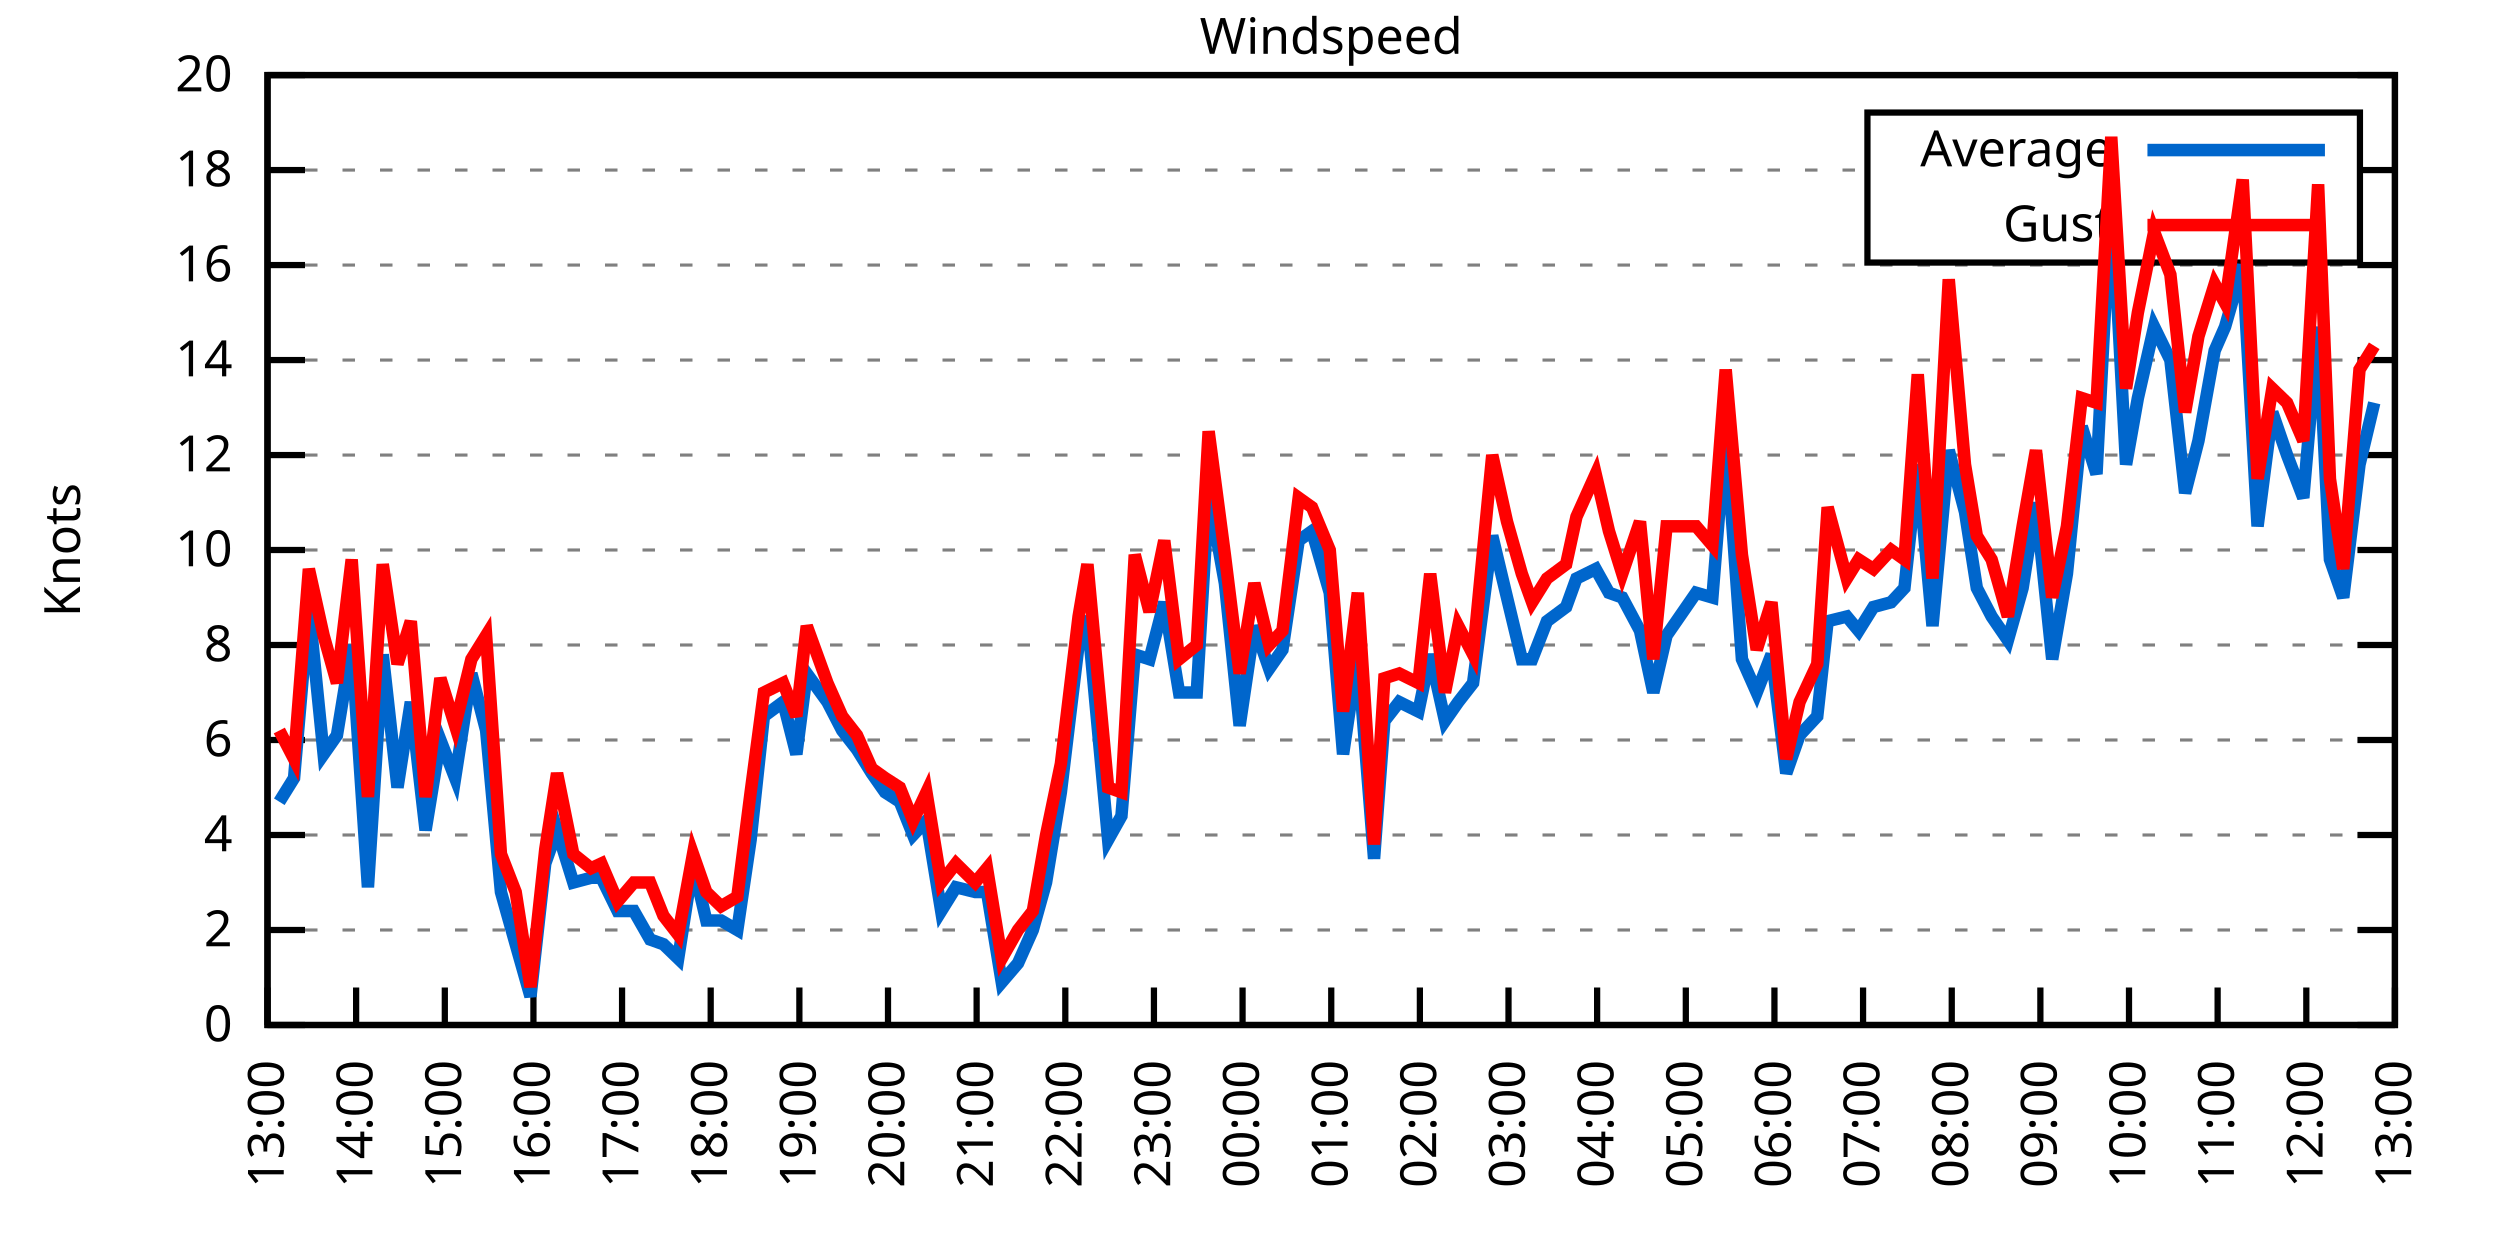
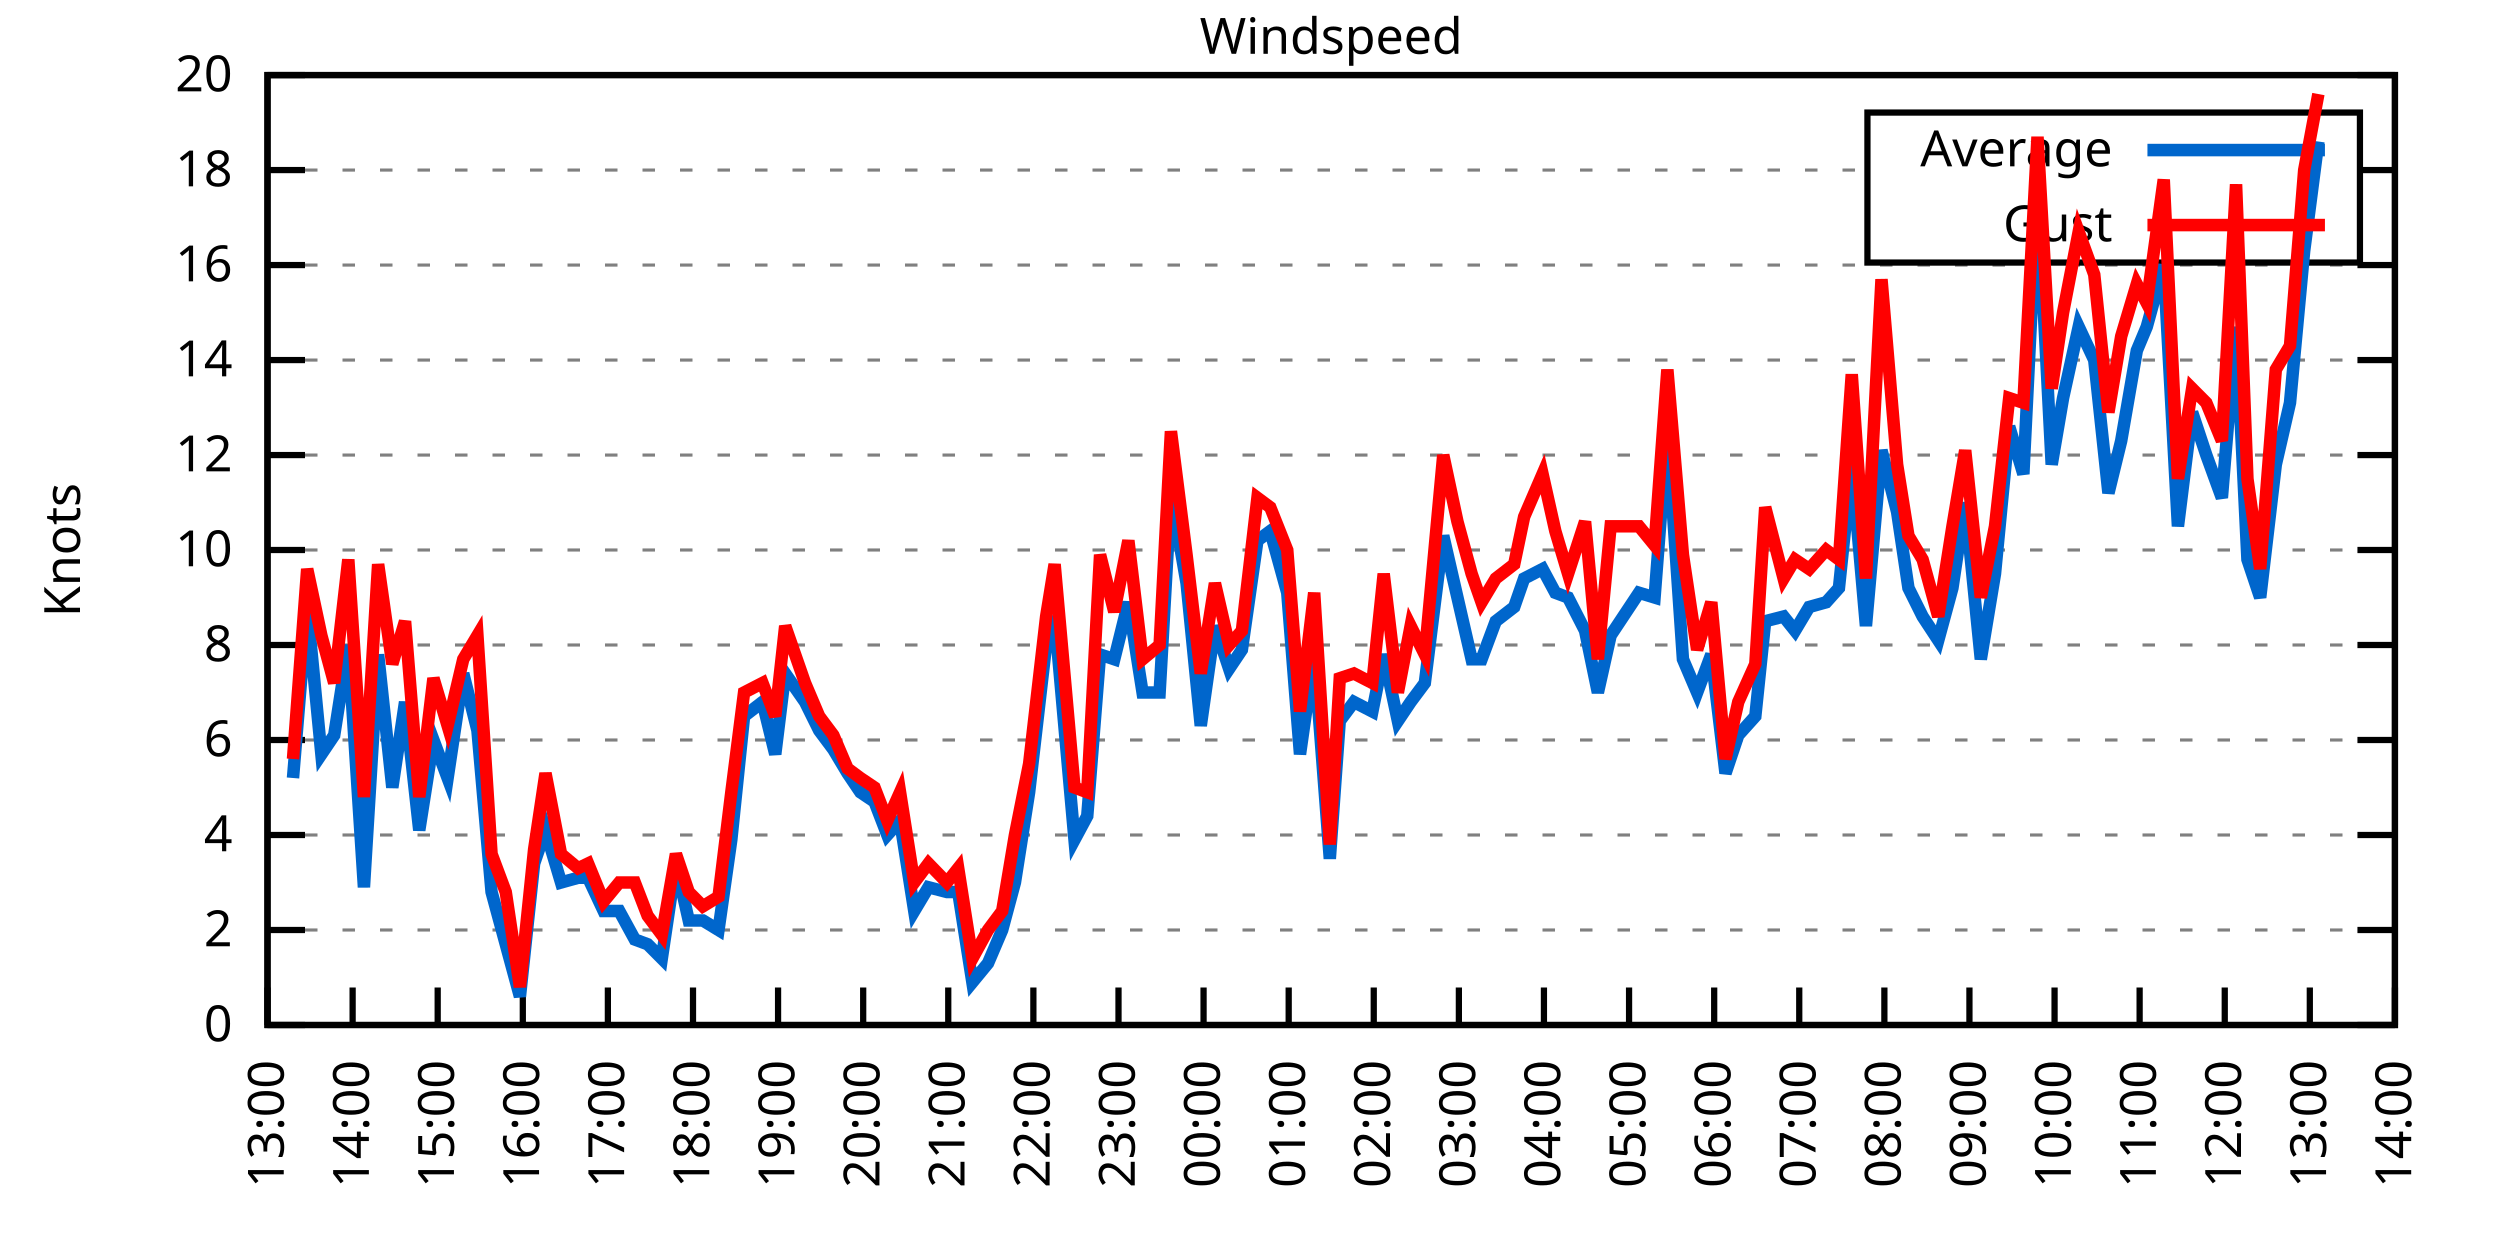
<svg xmlns="http://www.w3.org/2000/svg" xmlns:xlink="http://www.w3.org/1999/xlink" width="400" height="200" viewBox="0 0 400 200">
  <g id="gnuplot_canvas">
    <rect x="0" y="0" width="400" height="200" fill="none" />
    <defs>
      <circle id="gpDot" r="0.5" stroke-width="0.5" stroke="currentColor" />
      <path id="gpPt0" stroke-width="0.333" stroke="currentColor" d="M-1,0 h2 M0,-1 v2" />
      <path id="gpPt1" stroke-width="0.333" stroke="currentColor" d="M-1,-1 L1,1 M1,-1 L-1,1" />
      <path id="gpPt2" stroke-width="0.333" stroke="currentColor" d="M-1,0 L1,0 M0,-1 L0,1 M-1,-1 L1,1 M-1,1 L1,-1" />
      <rect id="gpPt3" stroke-width="0.333" stroke="currentColor" x="-1" y="-1" width="2" height="2" />
      <rect id="gpPt4" stroke-width="0.333" stroke="currentColor" fill="currentColor" x="-1" y="-1" width="2" height="2" />
      <circle id="gpPt5" stroke-width="0.333" stroke="currentColor" cx="0" cy="0" r="1" />
      <use xlink:href="#gpPt5" id="gpPt6" fill="currentColor" stroke="none" />
      <path id="gpPt7" stroke-width="0.333" stroke="currentColor" d="M0,-1.33 L-1.33,0.67 L1.33,0.67 z" />
      <use xlink:href="#gpPt7" id="gpPt8" fill="currentColor" stroke="none" />
      <use xlink:href="#gpPt7" id="gpPt9" stroke="currentColor" transform="rotate(180)" />
      <use xlink:href="#gpPt9" id="gpPt10" fill="currentColor" stroke="none" />
      <use xlink:href="#gpPt3" id="gpPt11" stroke="currentColor" transform="rotate(45)" />
      <use xlink:href="#gpPt11" id="gpPt12" fill="currentColor" stroke="none" />
      <path id="gpPt13" stroke-width="0.333" stroke="currentColor" d="M0,1.330 L1.265,0.411 L0.782,-1.067 L-0.782,-1.076 L-1.265,0.411 z" />
      <use xlink:href="#gpPt13" id="gpPt14" fill="currentColor" stroke="none" />
      <filter id="textbox" filterUnits="objectBoundingBox" x="0" y="0" height="1" width="1">
        <feFlood flood-color="white" flood-opacity="1" result="bgnd" />
        <feComposite in="SourceGraphic" in2="bgnd" operator="atop" />
      </filter>
      <filter id="greybox" filterUnits="objectBoundingBox" x="0" y="0" height="1" width="1">
        <feFlood flood-color="lightgrey" flood-opacity="1" result="grey" />
        <feComposite in="SourceGraphic" in2="grey" operator="atop" />
      </filter>
    </defs>
    <g fill="none" color="white" stroke="currentColor" stroke-width="1.00" stroke-linecap="butt" stroke-linejoin="miter">
</g>
    <g fill="none" color="black" stroke="currentColor" stroke-width="1.00" stroke-linecap="butt" stroke-linejoin="miter">
      <g stroke="none" shape-rendering="crispEdges">
        <polygon fill="rgb(255, 255, 255)" points="42.80,164.00 383.18,164.00 383.18,12.02 42.80,12.02 " />
      </g>
    </g>
    <g fill="none" color="black" stroke="currentColor" stroke-width="1.00" stroke-linecap="butt" stroke-linejoin="miter">
</g>
    <g fill="none" color="black" stroke="black" stroke-width="0.50" stroke-linecap="butt" stroke-linejoin="miter">
</g>
    <g fill="none" color="gray" stroke="currentColor" stroke-width="0.50" stroke-linecap="butt" stroke-linejoin="miter">
      <path stroke="gray" stroke-dasharray="2,4" class="gridline" d="M42.80,164.00 L383.19,164.00  " />
    </g>
    <g fill="none" color="gray" stroke="gray" stroke-width="1.00" stroke-linecap="butt" stroke-linejoin="miter">
</g>
    <g fill="none" color="black" stroke="currentColor" stroke-width="1.00" stroke-linecap="butt" stroke-linejoin="miter">
      <path stroke="black" d="M42.80,164.00 L48.80,164.00 M383.19,164.00 L377.19,164.00  " />
      <g transform="translate(37.20,166.60)" stroke="none" fill="black" font-family="Sans" font-size="8.00" text-anchor="end">
        <text>
          <tspan font-family="Sans"> 0</tspan>
        </text>
      </g>
    </g>
    <g fill="none" color="black" stroke="currentColor" stroke-width="1.00" stroke-linecap="butt" stroke-linejoin="miter">
</g>
    <g fill="none" color="black" stroke="black" stroke-width="0.50" stroke-linecap="butt" stroke-linejoin="miter">
</g>
    <g fill="none" color="gray" stroke="currentColor" stroke-width="0.50" stroke-linecap="butt" stroke-linejoin="miter">
      <path stroke="gray" stroke-dasharray="2,4" class="gridline" d="M42.80,148.80 L383.19,148.80  " />
    </g>
    <g fill="none" color="gray" stroke="gray" stroke-width="1.00" stroke-linecap="butt" stroke-linejoin="miter">
</g>
    <g fill="none" color="black" stroke="currentColor" stroke-width="1.00" stroke-linecap="butt" stroke-linejoin="miter">
      <path stroke="black" d="M42.80,148.80 L48.80,148.80 M383.19,148.80 L377.19,148.80  " />
      <g transform="translate(37.20,151.40)" stroke="none" fill="black" font-family="Sans" font-size="8.00" text-anchor="end">
        <text>
          <tspan font-family="Sans"> 2</tspan>
        </text>
      </g>
    </g>
    <g fill="none" color="black" stroke="currentColor" stroke-width="1.00" stroke-linecap="butt" stroke-linejoin="miter">
</g>
    <g fill="none" color="black" stroke="black" stroke-width="0.50" stroke-linecap="butt" stroke-linejoin="miter">
</g>
    <g fill="none" color="gray" stroke="currentColor" stroke-width="0.50" stroke-linecap="butt" stroke-linejoin="miter">
      <path stroke="gray" stroke-dasharray="2,4" class="gridline" d="M42.80,133.60 L383.19,133.60  " />
    </g>
    <g fill="none" color="gray" stroke="gray" stroke-width="1.00" stroke-linecap="butt" stroke-linejoin="miter">
</g>
    <g fill="none" color="black" stroke="currentColor" stroke-width="1.00" stroke-linecap="butt" stroke-linejoin="miter">
      <path stroke="black" d="M42.80,133.60 L48.80,133.60 M383.19,133.60 L377.19,133.60  " />
      <g transform="translate(37.20,136.20)" stroke="none" fill="black" font-family="Sans" font-size="8.00" text-anchor="end">
        <text>
          <tspan font-family="Sans"> 4</tspan>
        </text>
      </g>
    </g>
    <g fill="none" color="black" stroke="currentColor" stroke-width="1.00" stroke-linecap="butt" stroke-linejoin="miter">
</g>
    <g fill="none" color="black" stroke="black" stroke-width="0.50" stroke-linecap="butt" stroke-linejoin="miter">
</g>
    <g fill="none" color="gray" stroke="currentColor" stroke-width="0.50" stroke-linecap="butt" stroke-linejoin="miter">
      <path stroke="gray" stroke-dasharray="2,4" class="gridline" d="M42.80,118.40 L383.19,118.40  " />
    </g>
    <g fill="none" color="gray" stroke="gray" stroke-width="1.00" stroke-linecap="butt" stroke-linejoin="miter">
</g>
    <g fill="none" color="black" stroke="currentColor" stroke-width="1.00" stroke-linecap="butt" stroke-linejoin="miter">
      <path stroke="black" d="M42.80,118.40 L48.80,118.40 M383.19,118.40 L377.19,118.40  " />
      <g transform="translate(37.20,121.00)" stroke="none" fill="black" font-family="Sans" font-size="8.00" text-anchor="end">
        <text>
          <tspan font-family="Sans"> 6</tspan>
        </text>
      </g>
    </g>
    <g fill="none" color="black" stroke="currentColor" stroke-width="1.00" stroke-linecap="butt" stroke-linejoin="miter">
</g>
    <g fill="none" color="black" stroke="black" stroke-width="0.50" stroke-linecap="butt" stroke-linejoin="miter">
</g>
    <g fill="none" color="gray" stroke="currentColor" stroke-width="0.50" stroke-linecap="butt" stroke-linejoin="miter">
      <path stroke="gray" stroke-dasharray="2,4" class="gridline" d="M42.80,103.20 L383.19,103.20  " />
    </g>
    <g fill="none" color="gray" stroke="gray" stroke-width="1.00" stroke-linecap="butt" stroke-linejoin="miter">
</g>
    <g fill="none" color="black" stroke="currentColor" stroke-width="1.00" stroke-linecap="butt" stroke-linejoin="miter">
      <path stroke="black" d="M42.80,103.20 L48.80,103.20 M383.19,103.20 L377.19,103.20  " />
      <g transform="translate(37.20,105.80)" stroke="none" fill="black" font-family="Sans" font-size="8.00" text-anchor="end">
        <text>
          <tspan font-family="Sans"> 8</tspan>
        </text>
      </g>
    </g>
    <g fill="none" color="black" stroke="currentColor" stroke-width="1.00" stroke-linecap="butt" stroke-linejoin="miter">
</g>
    <g fill="none" color="black" stroke="black" stroke-width="0.50" stroke-linecap="butt" stroke-linejoin="miter">
</g>
    <g fill="none" color="gray" stroke="currentColor" stroke-width="0.50" stroke-linecap="butt" stroke-linejoin="miter">
      <path stroke="gray" stroke-dasharray="2,4" class="gridline" d="M42.80,88.00 L383.19,88.00  " />
    </g>
    <g fill="none" color="gray" stroke="gray" stroke-width="1.00" stroke-linecap="butt" stroke-linejoin="miter">
</g>
    <g fill="none" color="black" stroke="currentColor" stroke-width="1.00" stroke-linecap="butt" stroke-linejoin="miter">
      <path stroke="black" d="M42.80,88.00 L48.80,88.00 M383.19,88.00 L377.19,88.00  " />
      <g transform="translate(37.20,90.60)" stroke="none" fill="black" font-family="Sans" font-size="8.00" text-anchor="end">
        <text>
          <tspan font-family="Sans"> 10</tspan>
        </text>
      </g>
    </g>
    <g fill="none" color="black" stroke="currentColor" stroke-width="1.00" stroke-linecap="butt" stroke-linejoin="miter">
</g>
    <g fill="none" color="black" stroke="black" stroke-width="0.50" stroke-linecap="butt" stroke-linejoin="miter">
</g>
    <g fill="none" color="gray" stroke="currentColor" stroke-width="0.50" stroke-linecap="butt" stroke-linejoin="miter">
      <path stroke="gray" stroke-dasharray="2,4" class="gridline" d="M42.80,72.81 L383.19,72.81  " />
    </g>
    <g fill="none" color="gray" stroke="gray" stroke-width="1.00" stroke-linecap="butt" stroke-linejoin="miter">
</g>
    <g fill="none" color="black" stroke="currentColor" stroke-width="1.00" stroke-linecap="butt" stroke-linejoin="miter">
      <path stroke="black" d="M42.80,72.81 L48.80,72.81 M383.19,72.81 L377.19,72.81  " />
      <g transform="translate(37.20,75.41)" stroke="none" fill="black" font-family="Sans" font-size="8.00" text-anchor="end">
        <text>
          <tspan font-family="Sans"> 12</tspan>
        </text>
      </g>
    </g>
    <g fill="none" color="black" stroke="currentColor" stroke-width="1.00" stroke-linecap="butt" stroke-linejoin="miter">
</g>
    <g fill="none" color="black" stroke="black" stroke-width="0.50" stroke-linecap="butt" stroke-linejoin="miter">
</g>
    <g fill="none" color="gray" stroke="currentColor" stroke-width="0.50" stroke-linecap="butt" stroke-linejoin="miter">
      <path stroke="gray" stroke-dasharray="2,4" class="gridline" d="M42.80,57.61 L383.19,57.61  " />
    </g>
    <g fill="none" color="gray" stroke="gray" stroke-width="1.00" stroke-linecap="butt" stroke-linejoin="miter">
</g>
    <g fill="none" color="black" stroke="currentColor" stroke-width="1.00" stroke-linecap="butt" stroke-linejoin="miter">
      <path stroke="black" d="M42.80,57.61 L48.80,57.61 M383.19,57.61 L377.19,57.61  " />
      <g transform="translate(37.20,60.21)" stroke="none" fill="black" font-family="Sans" font-size="8.00" text-anchor="end">
        <text>
          <tspan font-family="Sans"> 14</tspan>
        </text>
      </g>
    </g>
    <g fill="none" color="black" stroke="currentColor" stroke-width="1.00" stroke-linecap="butt" stroke-linejoin="miter">
</g>
    <g fill="none" color="black" stroke="black" stroke-width="0.50" stroke-linecap="butt" stroke-linejoin="miter">
</g>
    <g fill="none" color="gray" stroke="currentColor" stroke-width="0.50" stroke-linecap="butt" stroke-linejoin="miter">
      <path stroke="gray" stroke-dasharray="2,4" class="gridline" d="M42.80,42.41 L383.19,42.41  " />
    </g>
    <g fill="none" color="gray" stroke="gray" stroke-width="1.00" stroke-linecap="butt" stroke-linejoin="miter">
</g>
    <g fill="none" color="black" stroke="currentColor" stroke-width="1.00" stroke-linecap="butt" stroke-linejoin="miter">
      <path stroke="black" d="M42.80,42.41 L48.80,42.41 M383.19,42.41 L377.19,42.41  " />
      <g transform="translate(37.20,45.01)" stroke="none" fill="black" font-family="Sans" font-size="8.00" text-anchor="end">
        <text>
          <tspan font-family="Sans"> 16</tspan>
        </text>
      </g>
    </g>
    <g fill="none" color="black" stroke="currentColor" stroke-width="1.00" stroke-linecap="butt" stroke-linejoin="miter">
</g>
    <g fill="none" color="black" stroke="black" stroke-width="0.50" stroke-linecap="butt" stroke-linejoin="miter">
</g>
    <g fill="none" color="gray" stroke="currentColor" stroke-width="0.50" stroke-linecap="butt" stroke-linejoin="miter">
      <path stroke="gray" stroke-dasharray="2,4" class="gridline" d="M42.80,27.21 L298.79,27.21 M377.59,27.21 L383.19,27.21  " />
    </g>
    <g fill="none" color="gray" stroke="gray" stroke-width="1.00" stroke-linecap="butt" stroke-linejoin="miter">
</g>
    <g fill="none" color="black" stroke="currentColor" stroke-width="1.00" stroke-linecap="butt" stroke-linejoin="miter">
      <path stroke="black" d="M42.80,27.21 L48.80,27.21 M383.19,27.21 L377.19,27.21  " />
      <g transform="translate(37.20,29.81)" stroke="none" fill="black" font-family="Sans" font-size="8.00" text-anchor="end">
        <text>
          <tspan font-family="Sans"> 18</tspan>
        </text>
      </g>
    </g>
    <g fill="none" color="black" stroke="currentColor" stroke-width="1.00" stroke-linecap="butt" stroke-linejoin="miter">
</g>
    <g fill="none" color="black" stroke="black" stroke-width="0.50" stroke-linecap="butt" stroke-linejoin="miter">
</g>
    <g fill="none" color="gray" stroke="currentColor" stroke-width="0.50" stroke-linecap="butt" stroke-linejoin="miter">
      <path stroke="gray" stroke-dasharray="2,4" class="gridline" d="M42.80,12.01 L383.19,12.01  " />
    </g>
    <g fill="none" color="gray" stroke="gray" stroke-width="1.00" stroke-linecap="butt" stroke-linejoin="miter">
</g>
    <g fill="none" color="black" stroke="currentColor" stroke-width="1.00" stroke-linecap="butt" stroke-linejoin="miter">
      <path stroke="black" d="M42.80,12.01 L48.80,12.01 M383.19,12.01 L377.19,12.01  " />
      <g transform="translate(37.20,14.61)" stroke="none" fill="black" font-family="Sans" font-size="8.00" text-anchor="end">
        <text>
          <tspan font-family="Sans"> 20</tspan>
        </text>
      </g>
    </g>
    <g fill="none" color="black" stroke="currentColor" stroke-width="1.00" stroke-linecap="butt" stroke-linejoin="miter">
      <path stroke="black" d="M42.80,164.00 L42.80,158.00  " />
      <g transform="translate(45.40,169.60) rotate(270.00)" stroke="none" fill="black" font-family="Sans" font-size="8.00" text-anchor="end">
        <text>
          <tspan font-family="Sans">13:00</tspan>
        </text>
      </g>
    </g>
    <g fill="none" color="black" stroke="currentColor" stroke-width="1.00" stroke-linecap="butt" stroke-linejoin="miter">
-       <path stroke="black" d="M56.98,164.00 L56.98,158.00  " />
-       <g transform="translate(59.58,169.60) rotate(270.00)" stroke="none" fill="black" font-family="Sans" font-size="8.00" text-anchor="end">
+       <path stroke="black" d="M56.42,164.00 L56.42,158.00  " />
+       <g transform="translate(59.02,169.60) rotate(270.00)" stroke="none" fill="black" font-family="Sans" font-size="8.00" text-anchor="end">
        <text>
          <tspan font-family="Sans">14:00</tspan>
        </text>
      </g>
    </g>
    <g fill="none" color="black" stroke="currentColor" stroke-width="1.00" stroke-linecap="butt" stroke-linejoin="miter">
-       <path stroke="black" d="M71.17,164.00 L71.17,158.00  " />
-       <g transform="translate(73.77,169.60) rotate(270.00)" stroke="none" fill="black" font-family="Sans" font-size="8.00" text-anchor="end">
+       <path stroke="black" d="M70.03,164.00 L70.03,158.00  " />
+       <g transform="translate(72.63,169.60) rotate(270.00)" stroke="none" fill="black" font-family="Sans" font-size="8.00" text-anchor="end">
        <text>
          <tspan font-family="Sans">15:00</tspan>
        </text>
      </g>
    </g>
    <g fill="none" color="black" stroke="currentColor" stroke-width="1.00" stroke-linecap="butt" stroke-linejoin="miter">
-       <path stroke="black" d="M85.35,164.00 L85.35,158.00  " />
-       <g transform="translate(87.95,169.60) rotate(270.00)" stroke="none" fill="black" font-family="Sans" font-size="8.00" text-anchor="end">
+       <path stroke="black" d="M83.65,164.00 L83.65,158.00  " />
+       <g transform="translate(86.25,169.60) rotate(270.00)" stroke="none" fill="black" font-family="Sans" font-size="8.00" text-anchor="end">
        <text>
          <tspan font-family="Sans">16:00</tspan>
        </text>
      </g>
    </g>
    <g fill="none" color="black" stroke="currentColor" stroke-width="1.00" stroke-linecap="butt" stroke-linejoin="miter">
-       <path stroke="black" d="M99.53,164.00 L99.53,158.00  " />
-       <g transform="translate(102.13,169.60) rotate(270.00)" stroke="none" fill="black" font-family="Sans" font-size="8.00" text-anchor="end">
+       <path stroke="black" d="M97.26,164.00 L97.26,158.00  " />
+       <g transform="translate(99.86,169.60) rotate(270.00)" stroke="none" fill="black" font-family="Sans" font-size="8.00" text-anchor="end">
        <text>
          <tspan font-family="Sans">17:00</tspan>
        </text>
      </g>
    </g>
    <g fill="none" color="black" stroke="currentColor" stroke-width="1.00" stroke-linecap="butt" stroke-linejoin="miter">
-       <path stroke="black" d="M113.71,164.00 L113.71,158.00  " />
-       <g transform="translate(116.31,169.60) rotate(270.00)" stroke="none" fill="black" font-family="Sans" font-size="8.00" text-anchor="end">
+       <path stroke="black" d="M110.88,164.00 L110.88,158.00  " />
+       <g transform="translate(113.48,169.60) rotate(270.00)" stroke="none" fill="black" font-family="Sans" font-size="8.00" text-anchor="end">
        <text>
          <tspan font-family="Sans">18:00</tspan>
        </text>
      </g>
    </g>
    <g fill="none" color="black" stroke="currentColor" stroke-width="1.00" stroke-linecap="butt" stroke-linejoin="miter">
-       <path stroke="black" d="M127.90,164.00 L127.90,158.00  " />
-       <g transform="translate(130.50,169.60) rotate(270.00)" stroke="none" fill="black" font-family="Sans" font-size="8.00" text-anchor="end">
+       <path stroke="black" d="M124.49,164.00 L124.49,158.00  " />
+       <g transform="translate(127.09,169.60) rotate(270.00)" stroke="none" fill="black" font-family="Sans" font-size="8.00" text-anchor="end">
        <text>
          <tspan font-family="Sans">19:00</tspan>
        </text>
      </g>
    </g>
    <g fill="none" color="black" stroke="currentColor" stroke-width="1.00" stroke-linecap="butt" stroke-linejoin="miter">
-       <path stroke="black" d="M142.08,164.00 L142.08,158.00  " />
-       <g transform="translate(144.68,169.60) rotate(270.00)" stroke="none" fill="black" font-family="Sans" font-size="8.00" text-anchor="end">
+       <path stroke="black" d="M138.11,164.00 L138.11,158.00  " />
+       <g transform="translate(140.71,169.60) rotate(270.00)" stroke="none" fill="black" font-family="Sans" font-size="8.00" text-anchor="end">
        <text>
          <tspan font-family="Sans">20:00</tspan>
        </text>
      </g>
    </g>
    <g fill="none" color="black" stroke="currentColor" stroke-width="1.00" stroke-linecap="butt" stroke-linejoin="miter">
-       <path stroke="black" d="M156.26,164.00 L156.26,158.00  " />
-       <g transform="translate(158.86,169.60) rotate(270.00)" stroke="none" fill="black" font-family="Sans" font-size="8.00" text-anchor="end">
+       <path stroke="black" d="M151.72,164.00 L151.72,158.00  " />
+       <g transform="translate(154.32,169.60) rotate(270.00)" stroke="none" fill="black" font-family="Sans" font-size="8.00" text-anchor="end">
        <text>
          <tspan font-family="Sans">21:00</tspan>
        </text>
      </g>
    </g>
    <g fill="none" color="black" stroke="currentColor" stroke-width="1.00" stroke-linecap="butt" stroke-linejoin="miter">
-       <path stroke="black" d="M170.45,164.00 L170.45,158.00  " />
-       <g transform="translate(173.05,169.60) rotate(270.00)" stroke="none" fill="black" font-family="Sans" font-size="8.00" text-anchor="end">
+       <path stroke="black" d="M165.34,164.00 L165.34,158.00  " />
+       <g transform="translate(167.94,169.60) rotate(270.00)" stroke="none" fill="black" font-family="Sans" font-size="8.00" text-anchor="end">
        <text>
          <tspan font-family="Sans">22:00</tspan>
        </text>
      </g>
    </g>
    <g fill="none" color="black" stroke="currentColor" stroke-width="1.00" stroke-linecap="butt" stroke-linejoin="miter">
-       <path stroke="black" d="M184.63,164.00 L184.63,158.00  " />
-       <g transform="translate(187.23,169.60) rotate(270.00)" stroke="none" fill="black" font-family="Sans" font-size="8.00" text-anchor="end">
+       <path stroke="black" d="M178.96,164.00 L178.96,158.00  " />
+       <g transform="translate(181.56,169.60) rotate(270.00)" stroke="none" fill="black" font-family="Sans" font-size="8.00" text-anchor="end">
        <text>
          <tspan font-family="Sans">23:00</tspan>
        </text>
      </g>
    </g>
    <g fill="none" color="black" stroke="currentColor" stroke-width="1.00" stroke-linecap="butt" stroke-linejoin="miter">
-       <path stroke="black" d="M198.81,164.00 L198.81,158.00  " />
-       <g transform="translate(201.41,169.60) rotate(270.00)" stroke="none" fill="black" font-family="Sans" font-size="8.00" text-anchor="end">
+       <path stroke="black" d="M192.57,164.00 L192.57,158.00  " />
+       <g transform="translate(195.17,169.60) rotate(270.00)" stroke="none" fill="black" font-family="Sans" font-size="8.00" text-anchor="end">
        <text>
          <tspan font-family="Sans">00:00</tspan>
        </text>
      </g>
    </g>
    <g fill="none" color="black" stroke="currentColor" stroke-width="1.00" stroke-linecap="butt" stroke-linejoin="miter">
-       <path stroke="black" d="M213.00,164.00 L213.00,158.00  " />
-       <g transform="translate(215.60,169.60) rotate(270.00)" stroke="none" fill="black" font-family="Sans" font-size="8.00" text-anchor="end">
+       <path stroke="black" d="M206.19,164.00 L206.19,158.00  " />
+       <g transform="translate(208.79,169.60) rotate(270.00)" stroke="none" fill="black" font-family="Sans" font-size="8.00" text-anchor="end">
        <text>
          <tspan font-family="Sans">01:00</tspan>
        </text>
      </g>
    </g>
    <g fill="none" color="black" stroke="currentColor" stroke-width="1.00" stroke-linecap="butt" stroke-linejoin="miter">
-       <path stroke="black" d="M227.18,164.00 L227.18,158.00  " />
-       <g transform="translate(229.78,169.60) rotate(270.00)" stroke="none" fill="black" font-family="Sans" font-size="8.00" text-anchor="end">
+       <path stroke="black" d="M219.80,164.00 L219.80,158.00  " />
+       <g transform="translate(222.40,169.60) rotate(270.00)" stroke="none" fill="black" font-family="Sans" font-size="8.00" text-anchor="end">
        <text>
          <tspan font-family="Sans">02:00</tspan>
        </text>
      </g>
    </g>
    <g fill="none" color="black" stroke="currentColor" stroke-width="1.00" stroke-linecap="butt" stroke-linejoin="miter">
-       <path stroke="black" d="M241.36,164.00 L241.36,158.00  " />
-       <g transform="translate(243.96,169.60) rotate(270.00)" stroke="none" fill="black" font-family="Sans" font-size="8.00" text-anchor="end">
+       <path stroke="black" d="M233.42,164.00 L233.42,158.00  " />
+       <g transform="translate(236.02,169.60) rotate(270.00)" stroke="none" fill="black" font-family="Sans" font-size="8.00" text-anchor="end">
        <text>
          <tspan font-family="Sans">03:00</tspan>
        </text>
      </g>
    </g>
    <g fill="none" color="black" stroke="currentColor" stroke-width="1.00" stroke-linecap="butt" stroke-linejoin="miter">
-       <path stroke="black" d="M255.54,164.00 L255.54,158.00  " />
-       <g transform="translate(258.14,169.60) rotate(270.00)" stroke="none" fill="black" font-family="Sans" font-size="8.00" text-anchor="end">
+       <path stroke="black" d="M247.03,164.00 L247.03,158.00  " />
+       <g transform="translate(249.63,169.60) rotate(270.00)" stroke="none" fill="black" font-family="Sans" font-size="8.00" text-anchor="end">
        <text>
          <tspan font-family="Sans">04:00</tspan>
        </text>
      </g>
    </g>
    <g fill="none" color="black" stroke="currentColor" stroke-width="1.00" stroke-linecap="butt" stroke-linejoin="miter">
-       <path stroke="black" d="M269.73,164.00 L269.73,158.00  " />
-       <g transform="translate(272.33,169.60) rotate(270.00)" stroke="none" fill="black" font-family="Sans" font-size="8.00" text-anchor="end">
+       <path stroke="black" d="M260.65,164.00 L260.65,158.00  " />
+       <g transform="translate(263.25,169.60) rotate(270.00)" stroke="none" fill="black" font-family="Sans" font-size="8.00" text-anchor="end">
        <text>
          <tspan font-family="Sans">05:00</tspan>
        </text>
      </g>
    </g>
    <g fill="none" color="black" stroke="currentColor" stroke-width="1.00" stroke-linecap="butt" stroke-linejoin="miter">
-       <path stroke="black" d="M283.91,164.00 L283.91,158.00  " />
-       <g transform="translate(286.51,169.60) rotate(270.00)" stroke="none" fill="black" font-family="Sans" font-size="8.00" text-anchor="end">
+       <path stroke="black" d="M274.27,164.00 L274.27,158.00  " />
+       <g transform="translate(276.87,169.60) rotate(270.00)" stroke="none" fill="black" font-family="Sans" font-size="8.00" text-anchor="end">
        <text>
          <tspan font-family="Sans">06:00</tspan>
        </text>
      </g>
    </g>
    <g fill="none" color="black" stroke="currentColor" stroke-width="1.00" stroke-linecap="butt" stroke-linejoin="miter">
-       <path stroke="black" d="M298.09,164.00 L298.09,158.00  " />
-       <g transform="translate(300.69,169.60) rotate(270.00)" stroke="none" fill="black" font-family="Sans" font-size="8.00" text-anchor="end">
+       <path stroke="black" d="M287.88,164.00 L287.88,158.00  " />
+       <g transform="translate(290.48,169.60) rotate(270.00)" stroke="none" fill="black" font-family="Sans" font-size="8.00" text-anchor="end">
        <text>
          <tspan font-family="Sans">07:00</tspan>
        </text>
      </g>
    </g>
    <g fill="none" color="black" stroke="currentColor" stroke-width="1.00" stroke-linecap="butt" stroke-linejoin="miter">
-       <path stroke="black" d="M312.28,164.00 L312.28,158.00  " />
-       <g transform="translate(314.88,169.60) rotate(270.00)" stroke="none" fill="black" font-family="Sans" font-size="8.00" text-anchor="end">
+       <path stroke="black" d="M301.50,164.00 L301.50,158.00  " />
+       <g transform="translate(304.10,169.60) rotate(270.00)" stroke="none" fill="black" font-family="Sans" font-size="8.00" text-anchor="end">
        <text>
          <tspan font-family="Sans">08:00</tspan>
        </text>
      </g>
    </g>
    <g fill="none" color="black" stroke="currentColor" stroke-width="1.00" stroke-linecap="butt" stroke-linejoin="miter">
-       <path stroke="black" d="M326.46,164.00 L326.46,158.00  " />
-       <g transform="translate(329.06,169.60) rotate(270.00)" stroke="none" fill="black" font-family="Sans" font-size="8.00" text-anchor="end">
+       <path stroke="black" d="M315.11,164.00 L315.11,158.00  " />
+       <g transform="translate(317.71,169.60) rotate(270.00)" stroke="none" fill="black" font-family="Sans" font-size="8.00" text-anchor="end">
        <text>
          <tspan font-family="Sans">09:00</tspan>
        </text>
      </g>
    </g>
    <g fill="none" color="black" stroke="currentColor" stroke-width="1.00" stroke-linecap="butt" stroke-linejoin="miter">
-       <path stroke="black" d="M340.64,164.00 L340.64,158.00  " />
-       <g transform="translate(343.24,169.60) rotate(270.00)" stroke="none" fill="black" font-family="Sans" font-size="8.00" text-anchor="end">
+       <path stroke="black" d="M328.73,164.00 L328.73,158.00  " />
+       <g transform="translate(331.33,169.60) rotate(270.00)" stroke="none" fill="black" font-family="Sans" font-size="8.00" text-anchor="end">
        <text>
          <tspan font-family="Sans">10:00</tspan>
        </text>
      </g>
    </g>
    <g fill="none" color="black" stroke="currentColor" stroke-width="1.00" stroke-linecap="butt" stroke-linejoin="miter">
-       <path stroke="black" d="M354.82,164.00 L354.82,158.00  " />
-       <g transform="translate(357.42,169.60) rotate(270.00)" stroke="none" fill="black" font-family="Sans" font-size="8.00" text-anchor="end">
+       <path stroke="black" d="M342.34,164.00 L342.34,158.00  " />
+       <g transform="translate(344.94,169.60) rotate(270.00)" stroke="none" fill="black" font-family="Sans" font-size="8.00" text-anchor="end">
        <text>
          <tspan font-family="Sans">11:00</tspan>
        </text>
      </g>
    </g>
    <g fill="none" color="black" stroke="currentColor" stroke-width="1.00" stroke-linecap="butt" stroke-linejoin="miter">
-       <path stroke="black" d="M369.01,164.00 L369.01,158.00  " />
-       <g transform="translate(371.61,169.60) rotate(270.00)" stroke="none" fill="black" font-family="Sans" font-size="8.00" text-anchor="end">
+       <path stroke="black" d="M355.96,164.00 L355.96,158.00  " />
+       <g transform="translate(358.56,169.60) rotate(270.00)" stroke="none" fill="black" font-family="Sans" font-size="8.00" text-anchor="end">
        <text>
          <tspan font-family="Sans">12:00</tspan>
+         </text>
+       </g>
+     </g>
+     <g fill="none" color="black" stroke="currentColor" stroke-width="1.00" stroke-linecap="butt" stroke-linejoin="miter">
+       <path stroke="black" d="M369.57,164.00 L369.57,158.00  " />
+       <g transform="translate(372.17,169.60) rotate(270.00)" stroke="none" fill="black" font-family="Sans" font-size="8.00" text-anchor="end">
+         <text>
+           <tspan font-family="Sans">13:00</tspan>
        </text>
      </g>
    </g>
    <g fill="none" color="black" stroke="currentColor" stroke-width="1.00" stroke-linecap="butt" stroke-linejoin="miter">
      <path stroke="black" d="M383.19,164.00 L383.19,158.00  " />
      <g transform="translate(385.79,169.60) rotate(270.00)" stroke="none" fill="black" font-family="Sans" font-size="8.00" text-anchor="end">
        <text>
-           <tspan font-family="Sans">13:00</tspan>
+           <tspan font-family="Sans">14:00</tspan>
        </text>
      </g>
    </g>
    <g fill="none" color="black" stroke="currentColor" stroke-width="1.00" stroke-linecap="butt" stroke-linejoin="miter">
</g>
    <g fill="none" color="black" stroke="currentColor" stroke-width="1.00" stroke-linecap="butt" stroke-linejoin="miter">
      <path stroke="black" d="M42.80,12.01 L42.80,164.00 L383.19,164.00 L383.19,12.01 L42.80,12.01 Z  " />
    </g>
    <g fill="none" color="black" stroke="currentColor" stroke-width="1.00" stroke-linecap="butt" stroke-linejoin="miter">
</g>
    <g fill="none" color="black" stroke="currentColor" stroke-width="1.00" stroke-linecap="butt" stroke-linejoin="miter">
      <path stroke="black" d="M298.79,42.01 L298.79,18.01 L377.59,18.01 L377.59,42.01 L298.79,42.01 Z  " />
    </g>
    <g id="Windspeed_plot_1">
      <g fill="none" color="white" stroke="black" stroke-width="2.00" stroke-linecap="butt" stroke-linejoin="miter">
</g>
      <g fill="none" color="black" stroke="currentColor" stroke-width="2.00" stroke-linecap="butt" stroke-linejoin="miter">
        <g transform="translate(337.99,26.61)" stroke="none" fill="black" font-family="Sans" font-size="8.00" text-anchor="end">
          <text>
            <tspan font-family="Sans">Average</tspan>
          </text>
        </g>
      </g>
      <g fill="none" color="black" stroke="currentColor" stroke-width="2.00" stroke-linecap="butt" stroke-linejoin="miter">
-         <path stroke="rgb(  0, 102, 204)" d="M343.59,24.01 L371.99,24.01 M44.69,128.28 L47.05,124.48 L49.42,97.12 L51.78,120.68 L53.91,117.64 L56.27,103.20   L58.87,141.96 L61.24,104.72 L63.60,126.00 L65.73,112.32 L68.09,132.84 L70.46,118.40 L72.82,124.48 L75.42,107.76   L77.78,116.88 L80.15,142.72 L82.51,151.08 L84.88,159.44 L87.24,138.16 L89.13,132.84 L91.73,141.20 L94.57,140.44   L96.22,140.44 L98.82,145.76 L101.42,145.76 L104.02,150.32 L106.15,151.08 L108.51,153.36 L110.88,138.16 L113.01,147.28   L115.37,147.28 L117.97,148.80 L120.10,134.36 L122.22,114.60 L125.30,112.32 L127.42,120.68 L129.08,107.76 L132.39,112.32   L134.75,116.88 L137.12,119.92 L139.48,123.72 L141.61,126.76 L143.97,128.28 L146.10,133.60 L148.23,131.32 L150.59,145.76   L152.95,141.96 L156.03,142.72 L157.92,142.72 L160.28,157.16 L162.88,154.12 L165.25,148.80 L167.37,141.20 L169.74,126.76   L172.57,103.20 L173.99,98.64 L177.30,134.36 L179.43,130.56 L181.56,104.72 L183.92,105.48 L186.28,96.36 L188.65,110.80   L191.48,110.80 L193.38,78.89 L195.98,93.32 L198.34,116.12 L200.70,100.16 L203.07,107.00 L205.19,103.96 L207.79,86.49   L209.92,84.97 L212.76,94.84 L214.89,120.68 L217.25,104.72 L219.85,137.40 L221.50,115.36 L223.87,112.32 L226.94,113.84   L228.83,104.72 L231.20,115.36 L233.32,112.32 L235.69,109.28 L238.76,85.73 L241.12,95.60 L243.49,105.48 L245.14,105.48   L247.51,99.40 L250.58,97.12 L252.23,92.56 L255.31,91.04 L257.43,94.84 L259.56,95.60 L262.40,100.92 L264.53,110.80   L266.65,101.68 L271.38,94.84 L273.98,95.60 L276.11,69.01 L278.71,105.48 L281.07,110.80 L283.44,104.72 L285.80,123.72   L287.93,117.64 L290.76,114.60 L292.42,99.40 L295.49,98.64 L297.38,100.92 L299.75,97.12 L302.58,96.36 L304.71,94.08   L306.84,74.33 L309.20,100.16 L311.80,72.05 L314.40,81.93 L316.29,94.08 L318.66,98.64 L321.26,102.44 L323.62,94.08   L325.75,80.41 L328.35,105.48 L330.71,91.80 L333.08,68.25 L335.44,75.85 L337.80,30.25 L340.17,74.33 L342.06,63.69   L344.66,52.29 L347.26,57.61 L349.62,78.89 L351.75,70.53 L354.35,56.09 L356.01,52.29 L358.84,42.41 L361.21,84.21   L363.57,65.97 L365.93,72.81 L368.53,79.65 L370.90,52.29 L372.79,89.52 L374.92,95.60 L377.52,74.33 L379.88,64.45    " />
+         <path stroke="rgb(  0, 102, 204)" d="M343.59,24.01 L371.99,24.01 M46.88,124.48 L49.15,97.12 L51.42,120.68 L53.47,117.64 L55.73,103.20 L58.23,141.96   L60.50,104.72 L62.77,126.00 L64.81,112.32 L67.08,132.84 L69.35,118.40 L71.62,124.48 L74.12,107.76 L76.39,116.88   L78.65,142.72 L80.92,151.08 L83.19,159.44 L85.46,138.16 L87.28,132.84 L89.77,141.20 L92.50,140.44 L94.09,140.44   L96.58,145.76 L99.08,145.76 L101.57,150.32 L103.62,151.08 L105.89,153.36 L108.15,138.16 L110.20,147.28 L112.47,147.28   L114.96,148.80 L117.01,134.36 L119.05,114.60 L122.00,112.32 L124.04,120.68 L125.63,107.76 L128.81,112.32 L131.07,116.88   L133.34,119.92 L135.61,123.72 L137.66,126.76 L139.92,128.28 L141.97,133.60 L144.01,131.32 L146.28,145.76 L148.55,141.96   L151.50,142.72 L153.31,142.72 L155.58,157.16 L158.08,154.12 L160.35,148.80 L162.39,141.20 L164.66,126.76 L167.38,103.20   L168.74,98.64 L171.92,134.36 L173.96,130.56 L176.01,104.72 L178.28,105.48 L180.54,96.36 L182.81,110.80 L185.54,110.80   L187.35,78.89 L189.85,93.32 L192.12,116.12 L194.39,100.16 L196.66,107.00 L198.70,103.96 L201.19,86.49 L203.24,84.97   L205.96,94.84 L208.00,120.68 L210.27,104.72 L212.77,137.40 L214.36,115.36 L216.63,112.32 L219.58,113.84 L221.39,104.72   L223.66,115.36 L225.70,112.32 L227.97,109.28 L230.92,85.73 L233.19,95.60 L235.46,105.48 L237.05,105.48 L239.32,99.40   L242.27,97.12 L243.86,92.56 L246.81,91.04 L248.85,94.84 L250.89,95.60 L253.61,100.92 L255.66,110.80 L257.70,101.68   L262.24,94.84 L264.73,95.60 L266.78,69.01 L269.27,105.48 L271.54,110.80 L273.81,104.72 L276.08,123.72 L278.12,117.64   L280.85,114.60 L282.43,99.40 L285.38,98.64 L287.20,100.92 L289.47,97.12 L292.19,96.36 L294.23,94.08 L296.28,74.33   L298.55,100.16 L301.04,72.05 L303.54,81.93 L305.35,94.08 L307.62,98.64 L310.12,102.44 L312.39,94.08 L314.43,80.41   L316.93,105.48 L319.20,91.80 L321.47,68.25 L323.74,75.85 L326.00,30.25 L328.27,74.33 L330.09,63.69 L332.59,52.29   L335.08,57.61 L337.35,78.89 L339.39,70.53 L341.89,56.09 L343.48,52.29 L346.20,42.41 L348.47,84.21 L350.74,65.97   L353.01,72.81 L355.50,79.65 L357.77,52.29 L359.59,89.52 L361.63,95.60 L364.13,74.33 L366.40,64.45 L368.67,40.13   L370.94,22.65  " />
      </g>
    </g>
    <g id="Windspeed_plot_2">
      <g fill="none" color="black" stroke="currentColor" stroke-width="2.00" stroke-linecap="butt" stroke-linejoin="miter">
        <g transform="translate(337.99,38.61)" stroke="none" fill="black" font-family="Sans" font-size="8.00" text-anchor="end">
          <text>
            <tspan font-family="Sans">Gust</tspan>
          </text>
        </g>
      </g>
      <g fill="none" color="black" stroke="currentColor" stroke-width="2.00" stroke-linecap="butt" stroke-linejoin="miter">
-         <path stroke="rgb(255,   0,   0)" d="M343.59,36.01 L371.99,36.01 M44.69,116.88 L47.05,121.44 L49.42,91.04 L51.78,101.68 L53.91,109.28 L56.27,89.52   L58.87,127.52 L61.24,90.28 L63.60,106.24 L65.73,99.40 L68.09,127.52 L70.46,108.52 L72.82,116.12 L75.42,105.48   L77.78,101.68 L80.15,136.64 L82.51,142.72 L84.88,157.92 L87.24,135.88 L89.13,123.72 L91.73,136.64 L94.57,138.92   L96.22,138.16 L98.82,144.24 L101.42,141.20 L104.02,141.20 L106.15,146.52 L108.51,149.56 L110.88,136.64 L113.01,142.72   L115.37,145.00 L117.97,143.48 L120.10,126.76 L122.22,110.80 L125.30,109.28 L127.42,114.60 L129.08,100.16 L132.39,109.28   L134.75,114.60 L137.12,117.64 L139.48,122.96 L141.61,124.48 L143.97,126.00 L146.10,131.32 L148.23,126.76 L150.59,141.20   L152.95,138.16 L156.03,141.20 L157.92,138.92 L160.28,153.36 L162.88,148.80 L165.25,145.76 L167.37,133.60 L169.74,122.20   L172.57,98.64 L173.99,90.28 L177.30,126.00 L179.43,126.76 L181.56,88.76 L183.92,97.88 L186.28,86.49 L188.65,105.48   L191.48,103.20 L193.38,69.01 L195.98,88.76 L198.34,107.76 L200.70,93.32 L203.07,103.20 L205.19,100.92 L207.79,79.65   L209.92,81.17 L212.76,88.00 L214.89,113.84 L217.25,94.84 L219.85,135.12 L221.50,108.52 L223.87,107.76 L226.94,109.28   L228.83,91.80 L231.20,110.80 L233.32,100.16 L235.69,104.72 L238.76,72.81 L241.12,83.45 L243.49,91.80 L245.14,96.36   L247.51,92.56 L250.58,90.28 L252.23,82.69 L255.31,75.85 L257.43,84.97 L259.56,91.80 L262.40,83.45 L264.53,105.48   L266.65,84.21 L271.38,84.21 L273.98,87.25 L276.11,59.13 L278.71,88.76 L281.07,103.96 L283.44,96.36 L285.80,121.44   L287.93,112.32 L290.76,106.24 L292.42,81.17 L295.49,92.56 L297.38,89.52 L299.75,91.04 L302.58,88.00 L304.71,89.52   L306.84,59.89 L309.20,92.56 L311.80,44.69 L314.40,74.33 L316.29,85.73 L318.66,89.52 L321.26,98.64 L323.62,84.21   L325.75,72.05 L328.35,95.60 L330.71,84.21 L333.08,63.69 L335.44,64.45 L337.80,21.89 L340.17,62.17 L342.06,50.01   L344.66,37.09 L347.26,43.93 L349.62,65.97 L351.75,53.81 L354.35,45.45 L356.01,48.49 L358.84,28.73 L361.21,76.61   L363.57,62.17 L365.93,64.45 L368.53,70.53 L370.90,29.49 L372.79,76.61 L374.92,91.04 L377.52,59.13 L379.88,55.33    " />
+         <path stroke="rgb(255,   0,   0)" d="M343.59,36.01 L371.99,36.01 M46.88,121.44 L49.15,91.04 L51.42,101.68 L53.47,109.28 L55.73,89.52 L58.23,127.52   L60.50,90.28 L62.77,106.24 L64.81,99.40 L67.08,127.52 L69.35,108.52 L71.62,116.12 L74.12,105.48 L76.39,101.68   L78.65,136.64 L80.92,142.72 L83.19,157.92 L85.46,135.88 L87.28,123.72 L89.77,136.64 L92.50,138.92 L94.09,138.16   L96.58,144.24 L99.08,141.20 L101.57,141.20 L103.62,146.52 L105.89,149.56 L108.15,136.64 L110.20,142.72 L112.47,145.00   L114.96,143.48 L117.01,126.76 L119.05,110.80 L122.00,109.28 L124.04,114.60 L125.63,100.16 L128.81,109.28 L131.07,114.60   L133.34,117.64 L135.61,122.96 L137.66,124.48 L139.92,126.00 L141.97,131.32 L144.01,126.76 L146.28,141.20 L148.55,138.16   L151.50,141.20 L153.31,138.92 L155.58,153.36 L158.08,148.80 L160.35,145.76 L162.39,133.60 L164.66,122.20 L167.38,98.64   L168.74,90.28 L171.92,126.00 L173.96,126.76 L176.01,88.76 L178.28,97.88 L180.54,86.49 L182.81,105.48 L185.54,103.20   L187.35,69.01 L189.85,88.76 L192.12,107.76 L194.39,93.32 L196.66,103.20 L198.70,100.92 L201.19,79.65 L203.24,81.17   L205.96,88.00 L208.00,113.84 L210.27,94.84 L212.77,135.12 L214.36,108.52 L216.63,107.76 L219.58,109.28 L221.39,91.80   L223.66,110.80 L225.70,100.16 L227.97,104.72 L230.92,72.81 L233.19,83.45 L235.46,91.80 L237.05,96.36 L239.32,92.56   L242.27,90.28 L243.86,82.69 L246.81,75.85 L248.85,84.97 L250.89,91.80 L253.61,83.45 L255.66,105.48 L257.70,84.21   L262.24,84.21 L264.73,87.25 L266.78,59.13 L269.27,88.76 L271.54,103.96 L273.81,96.36 L276.08,121.44 L278.12,112.32   L280.85,106.24 L282.43,81.17 L285.38,92.56 L287.20,89.52 L289.47,91.04 L292.19,88.00 L294.23,89.52 L296.28,59.89   L298.55,92.56 L301.04,44.69 L303.54,74.33 L305.35,85.73 L307.62,89.52 L310.12,98.64 L312.39,84.21 L314.43,72.05   L316.93,95.60 L319.20,84.21 L321.47,63.69 L323.74,64.45 L326.00,21.89 L328.27,62.17 L330.09,50.01 L332.59,37.09   L335.08,43.93 L337.35,65.97 L339.39,53.81 L341.89,45.45 L343.48,48.49 L346.20,28.73 L348.47,76.61 L350.74,62.17   L353.01,64.45 L355.50,70.53 L357.77,29.49 L359.59,76.61 L361.63,91.04 L364.13,59.13 L366.40,55.33 L368.67,27.21   L370.94,15.05  " />
      </g>
    </g>
    <g fill="none" color="black" stroke="currentColor" stroke-width="2.00" stroke-linecap="butt" stroke-linejoin="miter">
</g>
    <g fill="none" color="black" stroke="black" stroke-width="1.00" stroke-linecap="butt" stroke-linejoin="miter">
</g>
    <g fill="none" color="black" stroke="currentColor" stroke-width="1.00" stroke-linecap="butt" stroke-linejoin="miter">
      <path stroke="black" d="M42.80,12.01 L42.80,164.00 L383.19,164.00 L383.19,12.01 L42.80,12.01 Z  " />
      <g transform="translate(12.80,88.01) rotate(270.00)" stroke="none" fill="black" font-family="Sans" font-size="8.00" text-anchor="middle">
        <text>
          <tspan font-family="Sans">Knots</tspan>
        </text>
      </g>
    </g>
    <g fill="none" color="black" stroke="currentColor" stroke-width="1.00" stroke-linecap="butt" stroke-linejoin="miter">
</g>
    <g fill="none" color="black" stroke="currentColor" stroke-width="1.00" stroke-linecap="butt" stroke-linejoin="miter">
      <g transform="translate(212.99,8.61)" stroke="none" fill="black" font-family="Sans" font-size="8.00" text-anchor="middle">
        <text>
          <tspan font-family="Sans">Windspeed</tspan>
        </text>
      </g>
    </g>
    <g fill="none" color="black" stroke="currentColor" stroke-width="1.00" stroke-linecap="butt" stroke-linejoin="miter">
</g>
  </g>
</svg>
